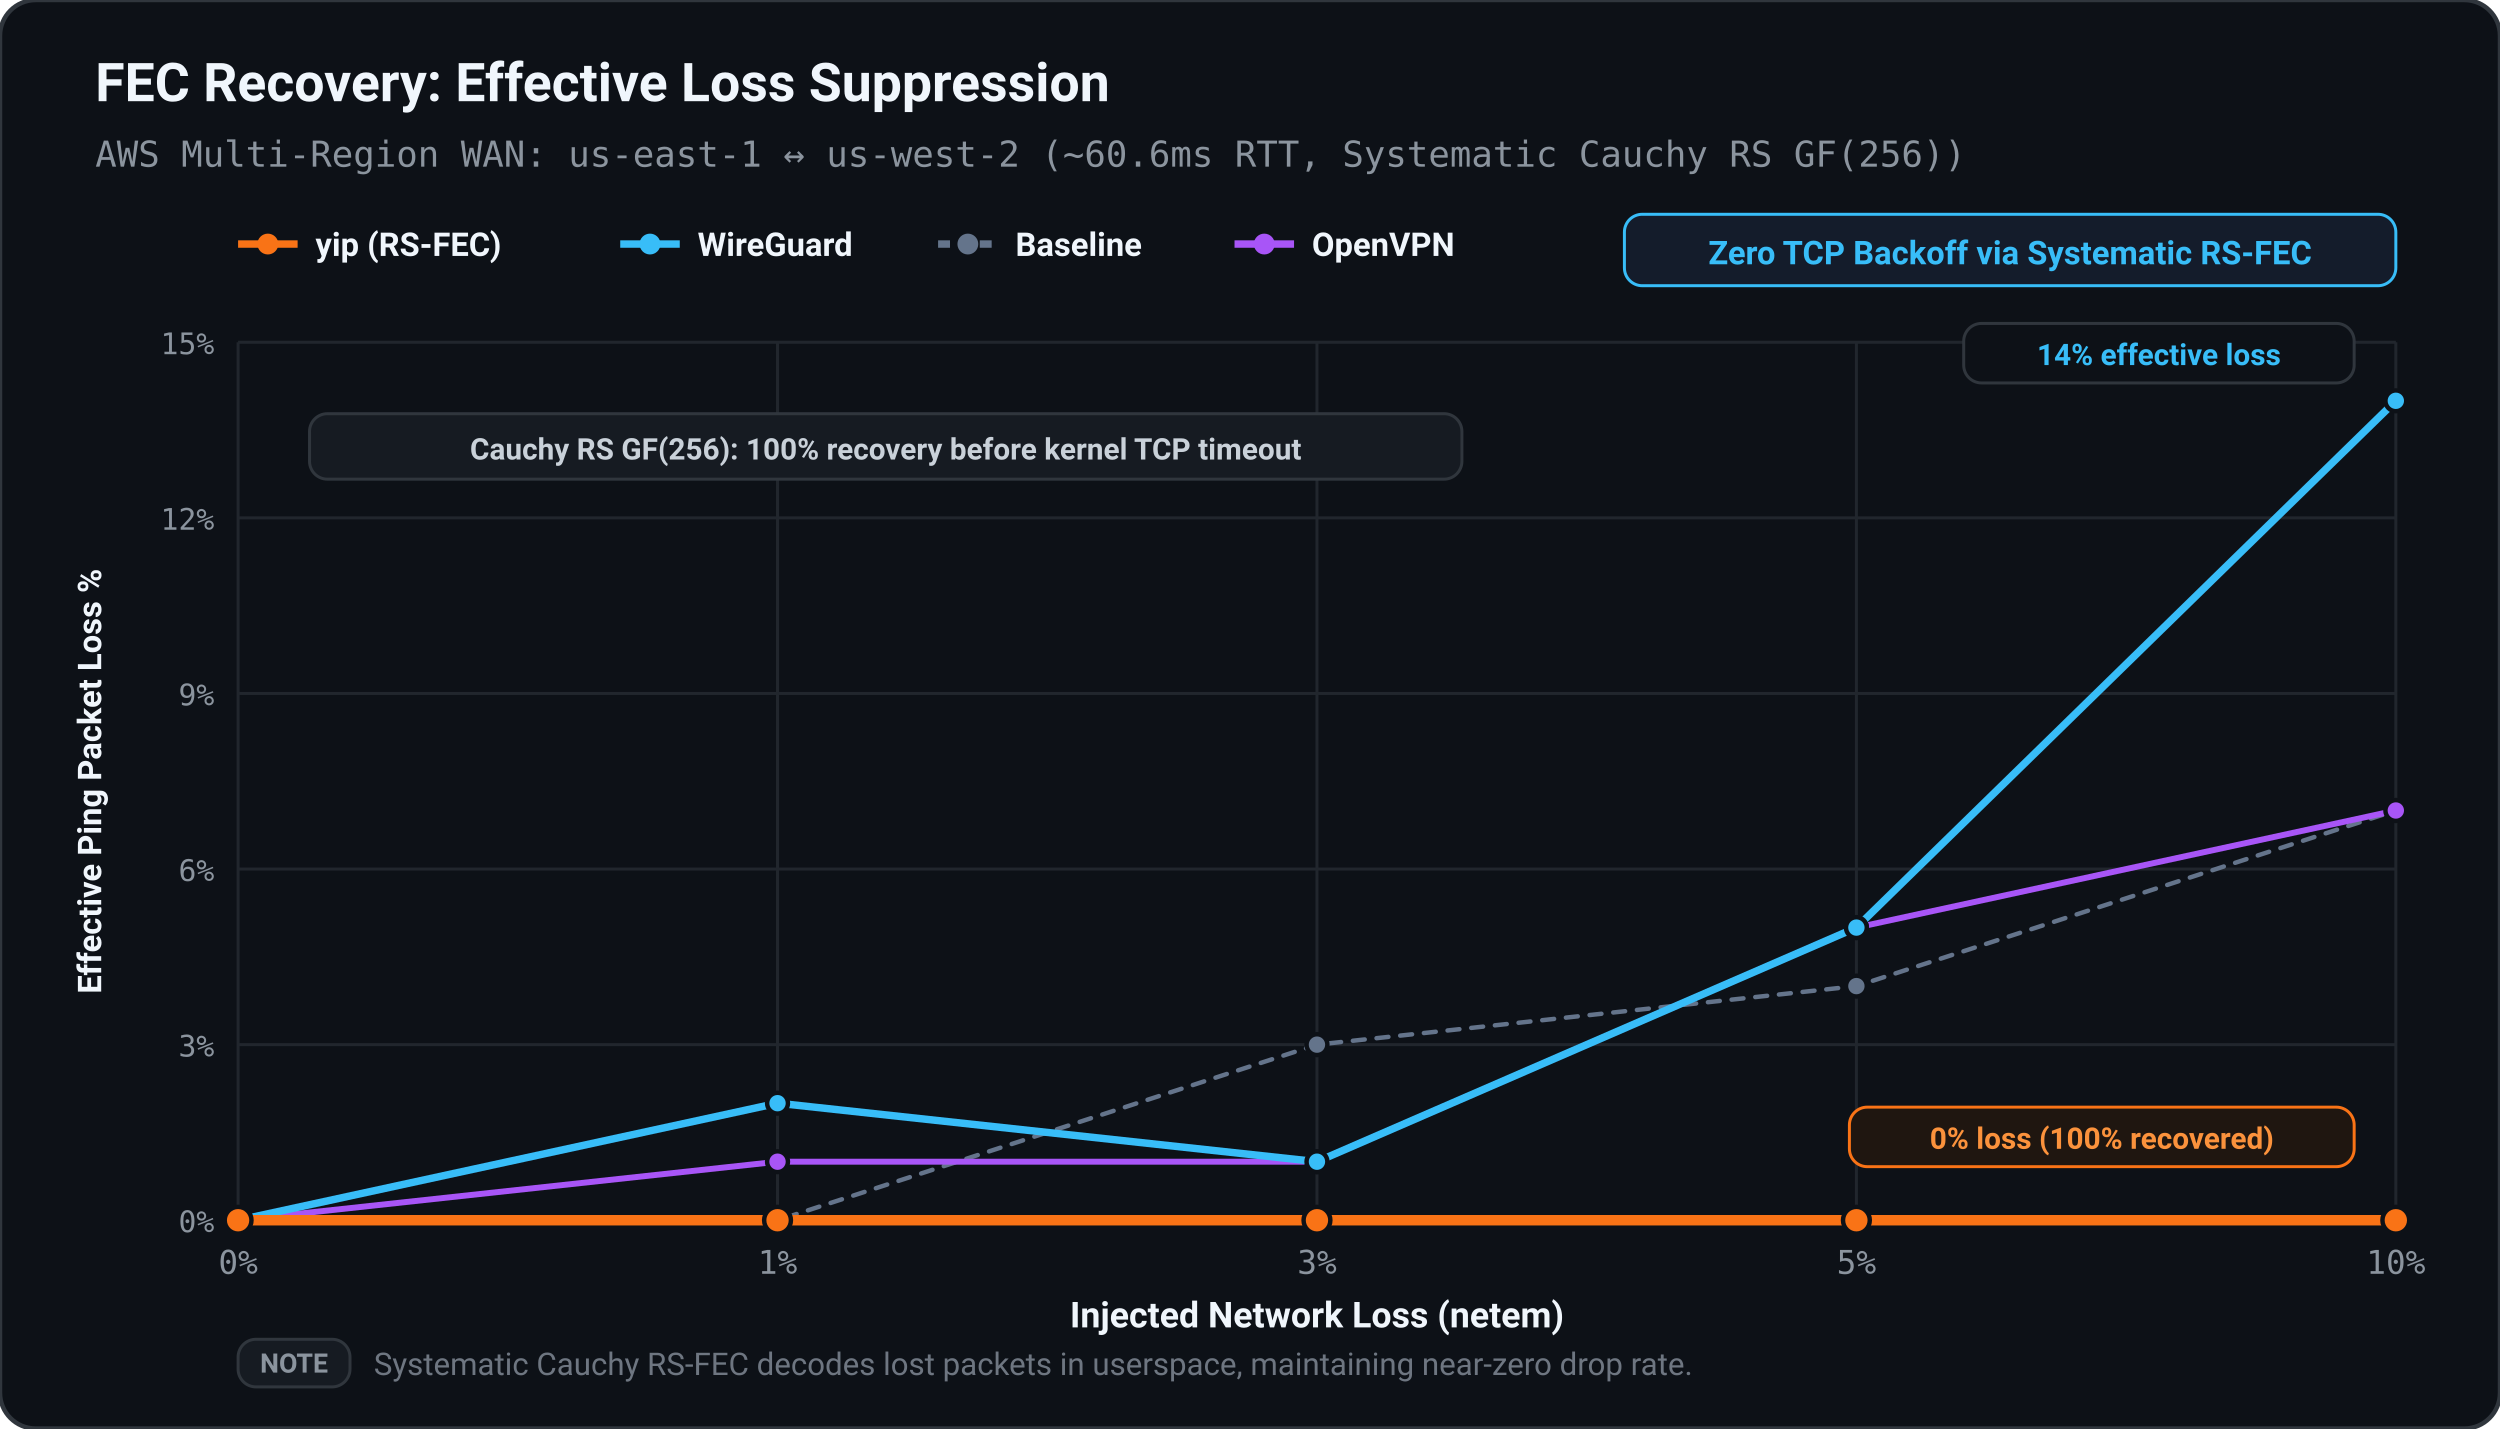
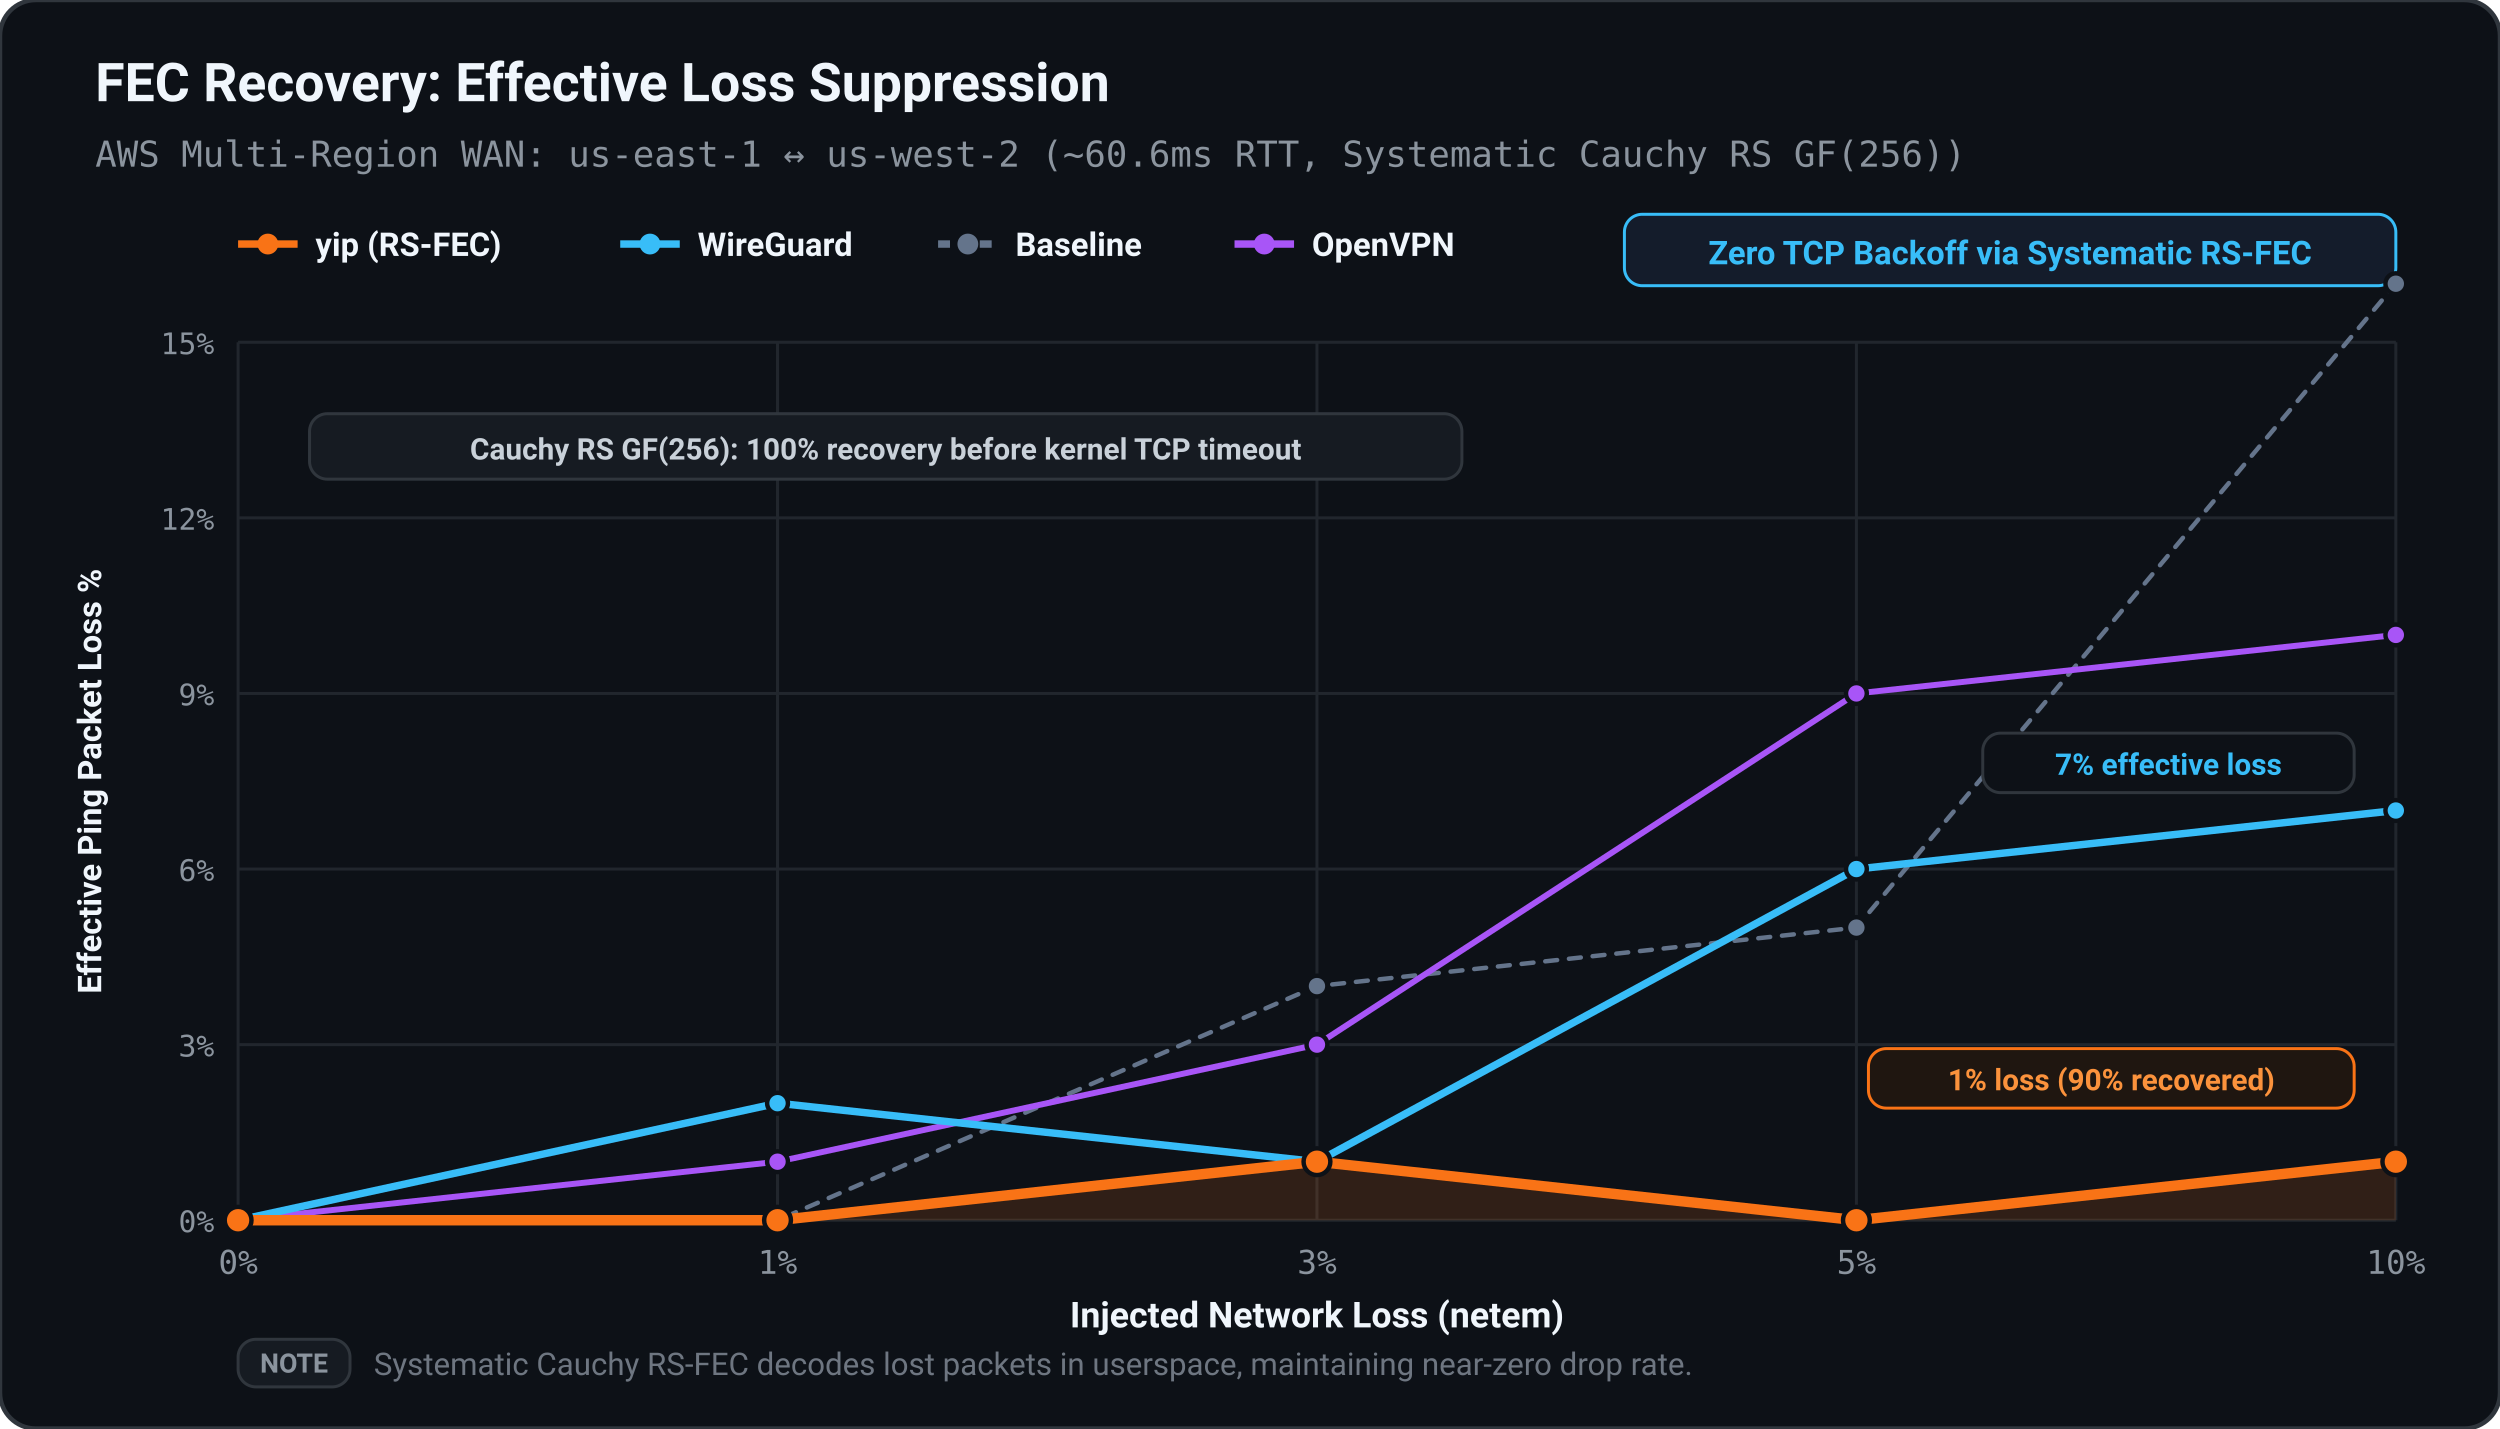
<svg xmlns="http://www.w3.org/2000/svg" viewBox="0 0 840 480" width="100%" height="100%">
  <defs>
    <style>
      text { text-rendering: geometricPrecision; }
    </style>
  </defs>
  <rect width="100%" height="100%" rx="12" fill="#0d1117" stroke="#30363d" stroke-width="1.5" />
  <text x="32.00" y="34.00" fill="#f0f6fc" font-size="18" font-family="ui-sans-serif, -apple-system, BlinkMacSystemFont, 'Segoe UI', Roboto, sans-serif" font-weight="bold" text-anchor="start">FEC Recovery: Effective Loss Suppression</text>
  <text x="32.00" y="56.00" fill="#8b949e" font-size="12" font-family="ui-monospace, SFMono-Regular, Menlo, monospace" font-weight="normal" text-anchor="start">AWS Multi-Region WAN: us-east-1 ↔ us-west-2 (~60.6ms RTT, Systematic Cauchy RS GF(256))</text>
  <line x1="80.00" y1="82.00" x2="100.00" y2="82.00" stroke="#f97316" stroke-width="2.50" />
  <circle cx="90.00" cy="82.00" r="3.50" fill="#f97316" />
  <text x="106.00" y="86.00" fill="#f0f6fc" font-size="11" font-family="ui-sans-serif, -apple-system, BlinkMacSystemFont, 'Segoe UI', Roboto, sans-serif" font-weight="600" text-anchor="start">yip (RS-FEC)</text>
  <line x1="208.40" y1="82.00" x2="228.40" y2="82.00" stroke="#38bdf8" stroke-width="2.50" />
  <circle cx="218.40" cy="82.00" r="3.50" fill="#38bdf8" />
  <text x="234.40" y="86.00" fill="#f0f6fc" font-size="11" font-family="ui-sans-serif, -apple-system, BlinkMacSystemFont, 'Segoe UI', Roboto, sans-serif" font-weight="600" text-anchor="start">WireGuard</text>
  <line x1="315.20" y1="82.00" x2="335.20" y2="82.00" stroke="#64748b" stroke-width="2.50" stroke-dasharray="4,3" />
  <circle cx="325.20" cy="82.00" r="3.50" fill="#64748b" />
  <text x="341.20" y="86.00" fill="#f0f6fc" font-size="11" font-family="ui-sans-serif, -apple-system, BlinkMacSystemFont, 'Segoe UI', Roboto, sans-serif" font-weight="600" text-anchor="start">Baseline</text>
  <line x1="414.80" y1="82.00" x2="434.80" y2="82.00" stroke="#a855f7" stroke-width="2.50" />
  <circle cx="424.80" cy="82.00" r="3.50" fill="#a855f7" />
  <text x="440.80" y="86.00" fill="#f0f6fc" font-size="11" font-family="ui-sans-serif, -apple-system, BlinkMacSystemFont, 'Segoe UI', Roboto, sans-serif" font-weight="600" text-anchor="start">OpenVPN</text>
  <rect x="545.80" y="72.00" width="259.20" height="24.00" fill="#141c2b" rx="6.00" stroke="#38bdf8" stroke-width="1.00" />
  <text x="675.40" y="88.80" fill="#38bdf8" font-size="11" font-family="ui-sans-serif, -apple-system, BlinkMacSystemFont, 'Segoe UI', Roboto, sans-serif" font-weight="bold" text-anchor="middle">Zero TCP Backoff via Systematic RS-FEC</text>
  <line x1="80.00" y1="410.00" x2="805.00" y2="410.00" stroke="#21262d" stroke-width="1.00" />
  <text x="72.00" y="414.00" fill="#8b949e" font-size="10" font-family="ui-monospace, SFMono-Regular, Menlo, monospace" font-weight="normal" text-anchor="end">0%</text>
  <line x1="80.00" y1="351.00" x2="805.00" y2="351.00" stroke="#21262d" stroke-width="1.00" />
  <text x="72.00" y="355.00" fill="#8b949e" font-size="10" font-family="ui-monospace, SFMono-Regular, Menlo, monospace" font-weight="normal" text-anchor="end">3%</text>
  <line x1="80.00" y1="292.00" x2="805.00" y2="292.00" stroke="#21262d" stroke-width="1.00" />
  <text x="72.00" y="296.00" fill="#8b949e" font-size="10" font-family="ui-monospace, SFMono-Regular, Menlo, monospace" font-weight="normal" text-anchor="end">6%</text>
  <line x1="80.00" y1="233.00" x2="805.00" y2="233.00" stroke="#21262d" stroke-width="1.00" />
  <text x="72.00" y="237.00" fill="#8b949e" font-size="10" font-family="ui-monospace, SFMono-Regular, Menlo, monospace" font-weight="normal" text-anchor="end">9%</text>
  <line x1="80.00" y1="174.00" x2="805.00" y2="174.00" stroke="#21262d" stroke-width="1.00" />
  <text x="72.00" y="178.00" fill="#8b949e" font-size="10" font-family="ui-monospace, SFMono-Regular, Menlo, monospace" font-weight="normal" text-anchor="end">12%</text>
  <line x1="80.00" y1="115.00" x2="805.00" y2="115.00" stroke="#21262d" stroke-width="1.00" />
  <text x="72.00" y="119.00" fill="#8b949e" font-size="10" font-family="ui-monospace, SFMono-Regular, Menlo, monospace" font-weight="normal" text-anchor="end">15%</text>
  <line x1="80.00" y1="115.00" x2="80.00" y2="410.00" stroke="#21262d" stroke-width="1.00" />
  <text x="80.00" y="428.00" fill="#8b949e" font-size="11" font-family="ui-monospace, SFMono-Regular, Menlo, monospace" font-weight="normal" text-anchor="middle">0%</text>
  <line x1="261.25" y1="115.00" x2="261.25" y2="410.00" stroke="#21262d" stroke-width="1.00" />
  <text x="261.25" y="428.00" fill="#8b949e" font-size="11" font-family="ui-monospace, SFMono-Regular, Menlo, monospace" font-weight="normal" text-anchor="middle">1%</text>
  <line x1="442.50" y1="115.00" x2="442.50" y2="410.00" stroke="#21262d" stroke-width="1.00" />
  <text x="442.50" y="428.00" fill="#8b949e" font-size="11" font-family="ui-monospace, SFMono-Regular, Menlo, monospace" font-weight="normal" text-anchor="middle">3%</text>
  <line x1="623.75" y1="115.00" x2="623.75" y2="410.00" stroke="#21262d" stroke-width="1.00" />
  <text x="623.75" y="428.00" fill="#8b949e" font-size="11" font-family="ui-monospace, SFMono-Regular, Menlo, monospace" font-weight="normal" text-anchor="middle">5%</text>
  <line x1="805.00" y1="115.00" x2="805.00" y2="410.00" stroke="#21262d" stroke-width="1.00" />
  <text x="805.00" y="428.00" fill="#8b949e" font-size="11" font-family="ui-monospace, SFMono-Regular, Menlo, monospace" font-weight="normal" text-anchor="middle">10%</text>
  <text x="442.50" y="446.00" fill="#f0f6fc" font-size="12" font-family="ui-sans-serif, -apple-system, BlinkMacSystemFont, 'Segoe UI', Roboto, sans-serif" font-weight="600" text-anchor="middle">Injected Network Loss (netem)</text>
  <text x="34.00" y="262.50" fill="#f0f6fc" font-size="11" font-family="ui-sans-serif, -apple-system, BlinkMacSystemFont, 'Segoe UI', Roboto, sans-serif" font-weight="600" text-anchor="middle" transform="rotate(-90 34.00 262.50)">Effective Ping Packet Loss %</text>
-   <polygon points="80.00,410.00 80.00,410.00 261.25,410.00 442.50,410.00 623.75,410.00 805.00,410.00 805.00,410.00" fill="#f97316" stroke="none" opacity="0.15" />
-   <polyline points="80.00,410.00 261.25,410.00 442.50,351.00 623.75,331.33 805.00,272.33" fill="none" stroke="#64748b" stroke-width="1.50" stroke-linecap="round" stroke-linejoin="round" stroke-dasharray="4,4" />
+   <polygon points="80.00,410.00 80.00,410.00 261.25,410.00 442.50,390.33 623.75,410.00 805.00,390.33 805.00,410.00" fill="#f97316" stroke="none" opacity="0.15" />
+   <polyline points="80.00,410.00 261.25,410.00 442.50,331.33 623.75,311.67 805.00,95.33" fill="none" stroke="#64748b" stroke-width="1.50" stroke-linecap="round" stroke-linejoin="round" stroke-dasharray="4,4" />
  <circle cx="80.00" cy="410.00" r="3.50" fill="#64748b" stroke="#0d1117" stroke-width="1.50" />
  <circle cx="261.25" cy="410.00" r="3.50" fill="#64748b" stroke="#0d1117" stroke-width="1.50" />
-   <circle cx="442.50" cy="351.00" r="3.50" fill="#64748b" stroke="#0d1117" stroke-width="1.50" />
-   <circle cx="623.75" cy="331.33" r="3.50" fill="#64748b" stroke="#0d1117" stroke-width="1.50" />
-   <circle cx="805.00" cy="272.33" r="3.50" fill="#64748b" stroke="#0d1117" stroke-width="1.50" />
-   <polyline points="80.00,410.00 261.25,390.33 442.50,390.33 623.75,311.67 805.00,272.33" fill="none" stroke="#a855f7" stroke-width="2.00" stroke-linecap="round" stroke-linejoin="round" />
+   <circle cx="442.50" cy="331.33" r="3.50" fill="#64748b" stroke="#0d1117" stroke-width="1.50" />
+   <circle cx="623.75" cy="311.67" r="3.50" fill="#64748b" stroke="#0d1117" stroke-width="1.50" />
+   <circle cx="805.00" cy="95.33" r="3.50" fill="#64748b" stroke="#0d1117" stroke-width="1.50" />
+   <polyline points="80.00,410.00 261.25,390.33 442.50,351.00 623.75,233.00 805.00,213.33" fill="none" stroke="#a855f7" stroke-width="2.00" stroke-linecap="round" stroke-linejoin="round" />
  <circle cx="80.00" cy="410.00" r="3.50" fill="#a855f7" stroke="#0d1117" stroke-width="1.50" />
  <circle cx="261.25" cy="390.33" r="3.50" fill="#a855f7" stroke="#0d1117" stroke-width="1.50" />
-   <circle cx="442.50" cy="390.33" r="3.50" fill="#a855f7" stroke="#0d1117" stroke-width="1.50" />
-   <circle cx="623.75" cy="311.67" r="3.50" fill="#a855f7" stroke="#0d1117" stroke-width="1.50" />
-   <circle cx="805.00" cy="272.33" r="3.50" fill="#a855f7" stroke="#0d1117" stroke-width="1.50" />
-   <polyline points="80.00,410.00 261.25,370.67 442.50,390.33 623.75,311.67 805.00,134.67" fill="none" stroke="#38bdf8" stroke-width="2.50" stroke-linecap="round" stroke-linejoin="round" />
+   <circle cx="442.50" cy="351.00" r="3.50" fill="#a855f7" stroke="#0d1117" stroke-width="1.50" />
+   <circle cx="623.75" cy="233.00" r="3.50" fill="#a855f7" stroke="#0d1117" stroke-width="1.50" />
+   <circle cx="805.00" cy="213.33" r="3.50" fill="#a855f7" stroke="#0d1117" stroke-width="1.50" />
+   <polyline points="80.00,410.00 261.25,370.67 442.50,390.33 623.75,292.00 805.00,272.33" fill="none" stroke="#38bdf8" stroke-width="2.50" stroke-linecap="round" stroke-linejoin="round" />
  <circle cx="80.00" cy="410.00" r="3.50" fill="#38bdf8" stroke="#0d1117" stroke-width="1.50" />
  <circle cx="261.25" cy="370.67" r="3.50" fill="#38bdf8" stroke="#0d1117" stroke-width="1.50" />
  <circle cx="442.50" cy="390.33" r="3.50" fill="#38bdf8" stroke="#0d1117" stroke-width="1.50" />
-   <circle cx="623.75" cy="311.67" r="3.50" fill="#38bdf8" stroke="#0d1117" stroke-width="1.50" />
-   <circle cx="805.00" cy="134.67" r="3.50" fill="#38bdf8" stroke="#0d1117" stroke-width="1.50" />
-   <polyline points="80.00,410.00 261.25,410.00 442.50,410.00 623.75,410.00 805.00,410.00" fill="none" stroke="#f97316" stroke-width="3.50" stroke-linecap="round" stroke-linejoin="round" />
+   <circle cx="623.75" cy="292.00" r="3.50" fill="#38bdf8" stroke="#0d1117" stroke-width="1.50" />
+   <circle cx="805.00" cy="272.33" r="3.50" fill="#38bdf8" stroke="#0d1117" stroke-width="1.50" />
+   <polyline points="80.00,410.00 261.25,410.00 442.50,390.33 623.75,410.00 805.00,390.33" fill="none" stroke="#f97316" stroke-width="3.50" stroke-linecap="round" stroke-linejoin="round" />
  <circle cx="80.00" cy="410.00" r="4.50" fill="#f97316" stroke="#0d1117" stroke-width="1.50" />
  <circle cx="261.25" cy="410.00" r="4.50" fill="#f97316" stroke="#0d1117" stroke-width="1.50" />
-   <circle cx="442.50" cy="410.00" r="4.50" fill="#f97316" stroke="#0d1117" stroke-width="1.50" />
+   <circle cx="442.50" cy="390.33" r="4.50" fill="#f97316" stroke="#0d1117" stroke-width="1.50" />
  <circle cx="623.75" cy="410.00" r="4.50" fill="#f97316" stroke="#0d1117" stroke-width="1.50" />
-   <circle cx="805.00" cy="410.00" r="4.50" fill="#f97316" stroke="#0d1117" stroke-width="1.50" />
-   <rect x="659.80" y="108.67" width="131.20" height="20.00" fill="#0d1117" rx="6.00" stroke="#30363d" stroke-width="1.00" />
-   <text x="725.40" y="122.67" fill="#38bdf8" font-size="10" font-family="ui-sans-serif, -apple-system, BlinkMacSystemFont, 'Segoe UI', Roboto, sans-serif" font-weight="bold" text-anchor="middle">14% effective loss</text>
-   <rect x="621.40" y="372.00" width="169.60" height="20.00" fill="#1f1610" rx="6.00" stroke="#f97316" stroke-width="1.00" />
-   <text x="706.20" y="386.00" fill="#fb923c" font-size="10" font-family="ui-sans-serif, -apple-system, BlinkMacSystemFont, 'Segoe UI', Roboto, sans-serif" font-weight="bold" text-anchor="middle">0% loss (100% recovered)</text>
+   <circle cx="805.00" cy="390.33" r="4.50" fill="#f97316" stroke="#0d1117" stroke-width="1.50" />
+   <rect x="666.20" y="246.33" width="124.80" height="20.00" fill="#0d1117" rx="6.00" stroke="#30363d" stroke-width="1.00" />
+   <text x="728.60" y="260.33" fill="#38bdf8" font-size="10" font-family="ui-sans-serif, -apple-system, BlinkMacSystemFont, 'Segoe UI', Roboto, sans-serif" font-weight="bold" text-anchor="middle">7% effective loss</text>
+   <rect x="627.80" y="352.33" width="163.20" height="20.00" fill="#1f1610" rx="6.00" stroke="#f97316" stroke-width="1.00" />
+   <text x="709.40" y="366.33" fill="#fb923c" font-size="10" font-family="ui-sans-serif, -apple-system, BlinkMacSystemFont, 'Segoe UI', Roboto, sans-serif" font-weight="bold" text-anchor="middle">1% loss (90% recovered)</text>
  <rect x="104.00" y="139.00" width="387.20" height="22.00" fill="#161b22" rx="6.00" stroke="#30363d" stroke-width="1.00" />
  <text x="297.60" y="154.40" fill="#c9d1d9" font-size="10" font-family="ui-sans-serif, -apple-system, BlinkMacSystemFont, 'Segoe UI', Roboto, sans-serif" font-weight="bold" text-anchor="middle">Cauchy RS GF(256): 100% recovery before kernel TCP timeout</text>
  <rect x="80.00" y="450.00" width="37.60" height="16.00" fill="#161b22" rx="6.00" stroke="#30363d" stroke-width="1.00" />
  <text x="98.80" y="461.20" fill="#8b949e" font-size="9" font-family="ui-sans-serif, -apple-system, BlinkMacSystemFont, 'Segoe UI', Roboto, sans-serif" font-weight="bold" text-anchor="middle">NOTE</text>
  <text x="125.60" y="462.00" fill="#6e7681" font-size="10.5" font-family="ui-sans-serif, -apple-system, BlinkMacSystemFont, 'Segoe UI', Roboto, sans-serif" font-weight="normal" text-anchor="start">Systematic Cauchy RS-FEC decodes lost packets in userspace, maintaining near-zero drop rate.</text>
</svg>
